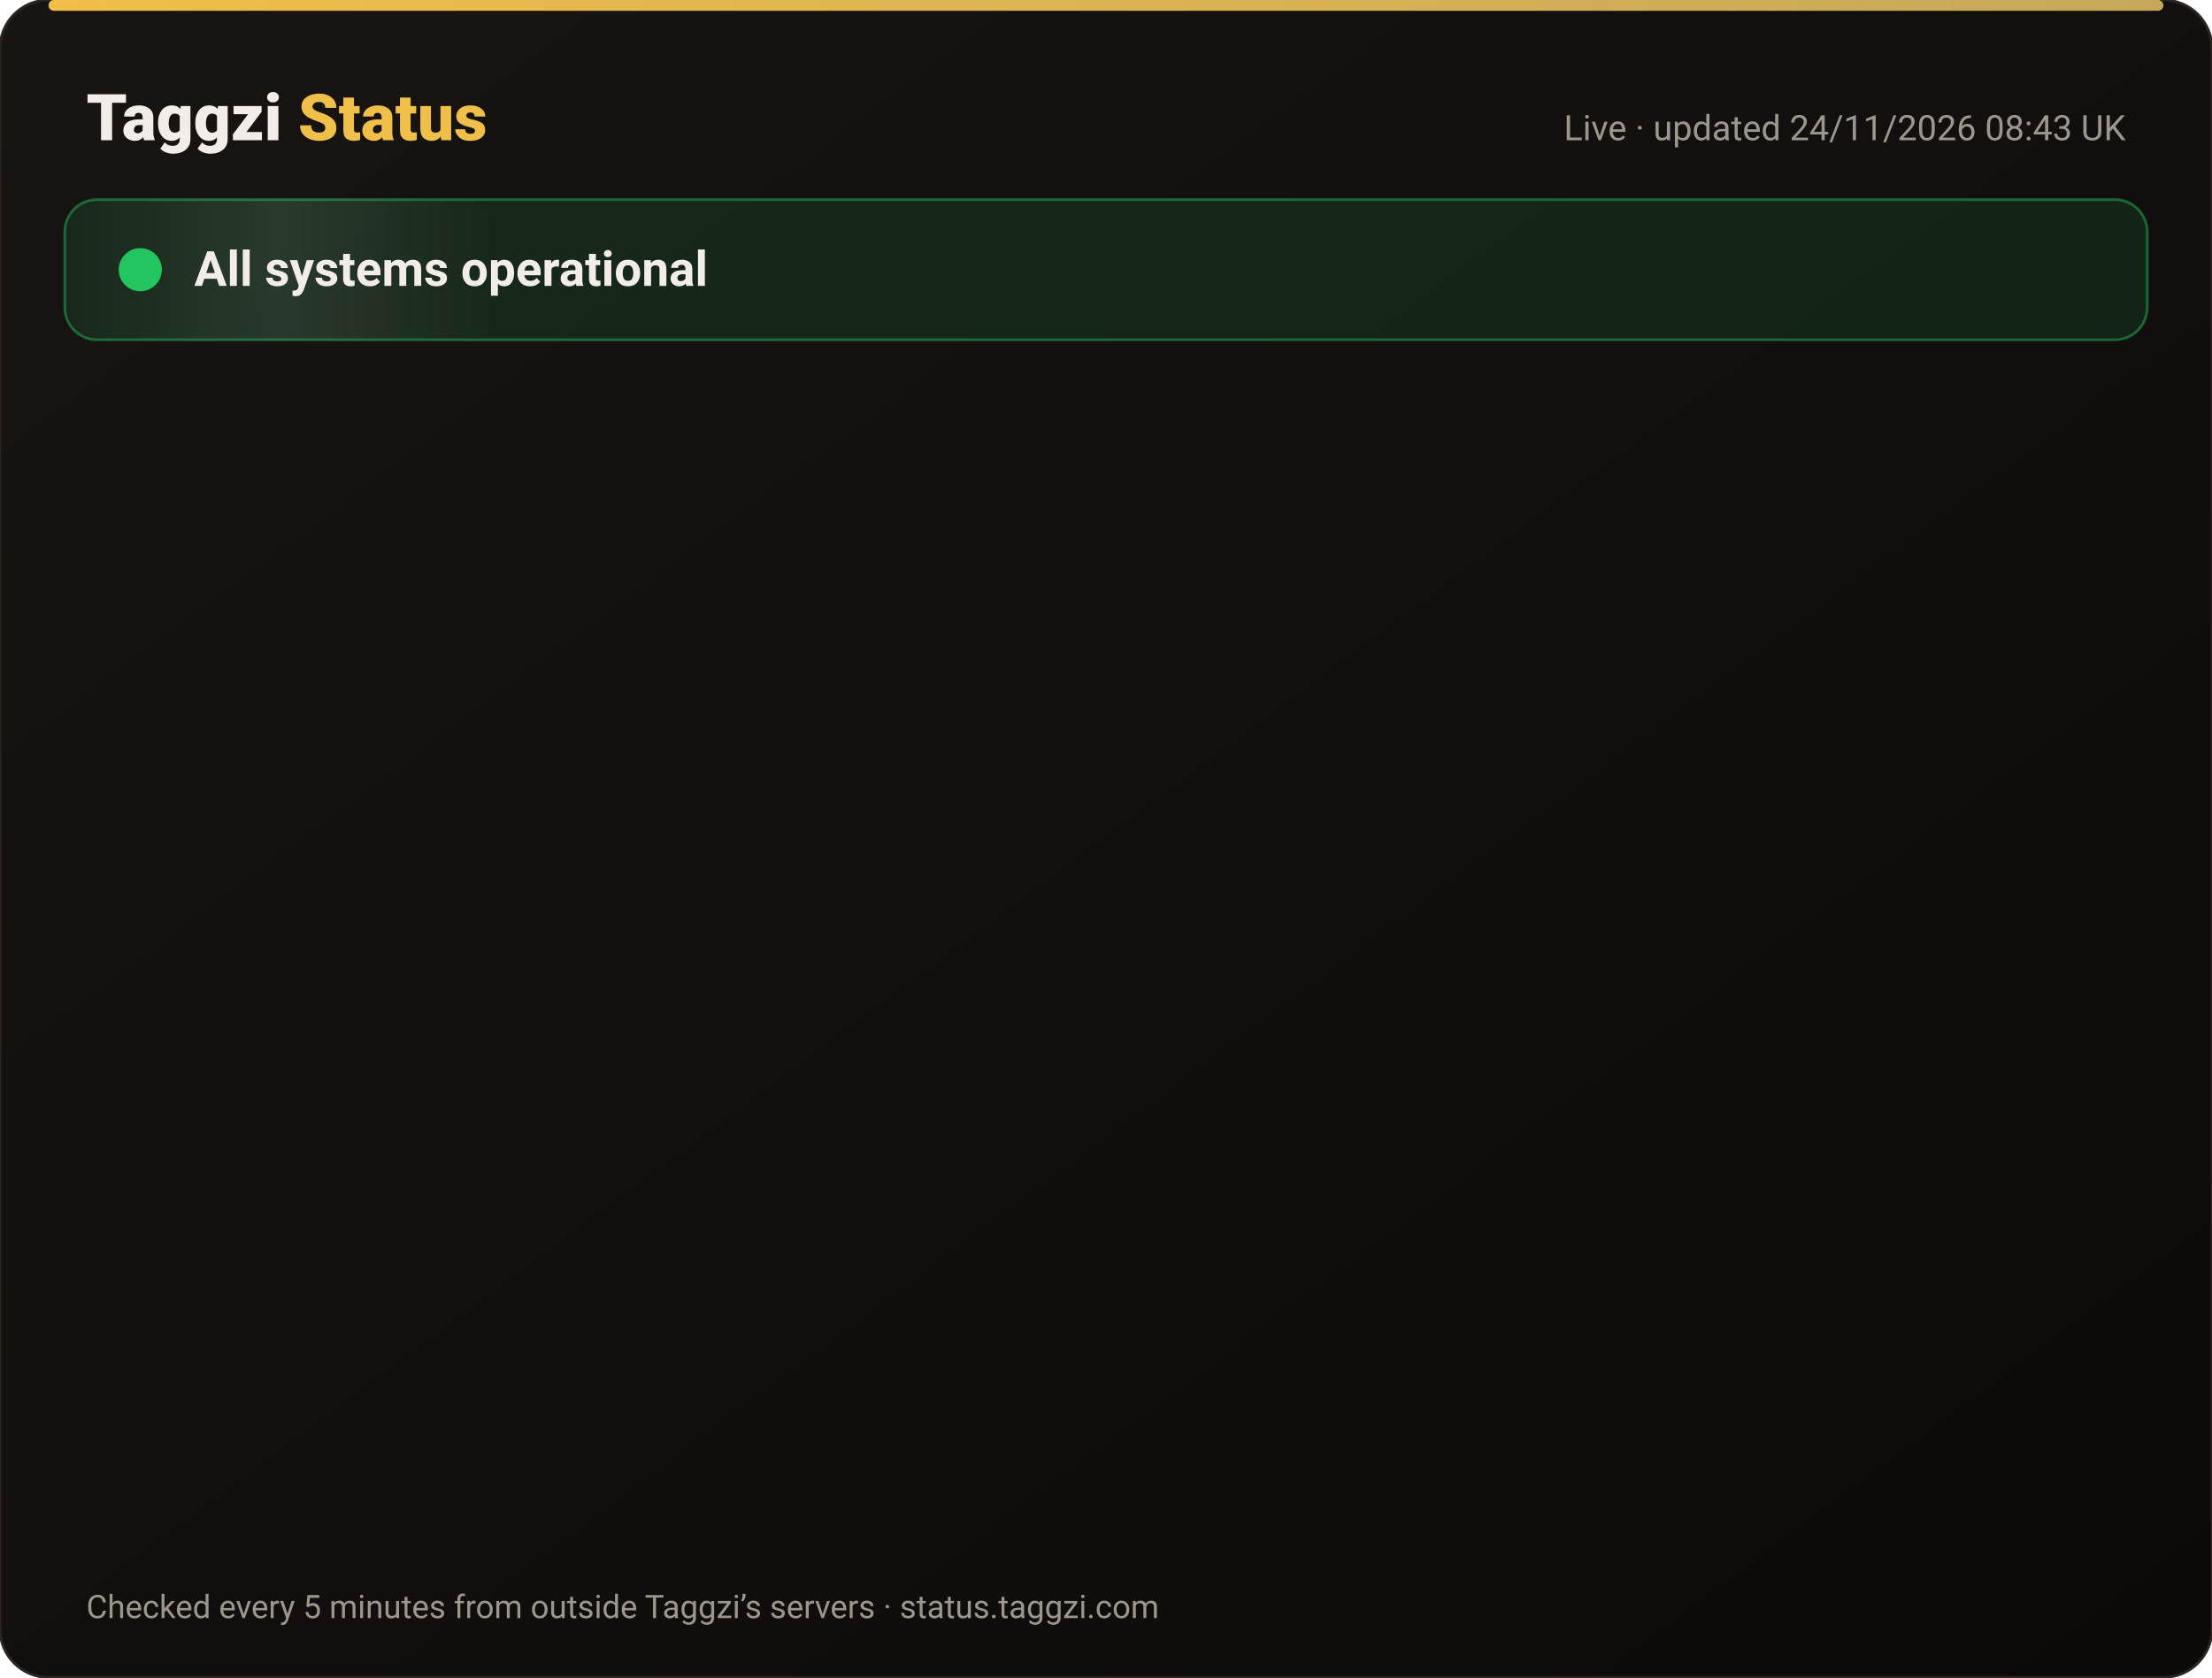
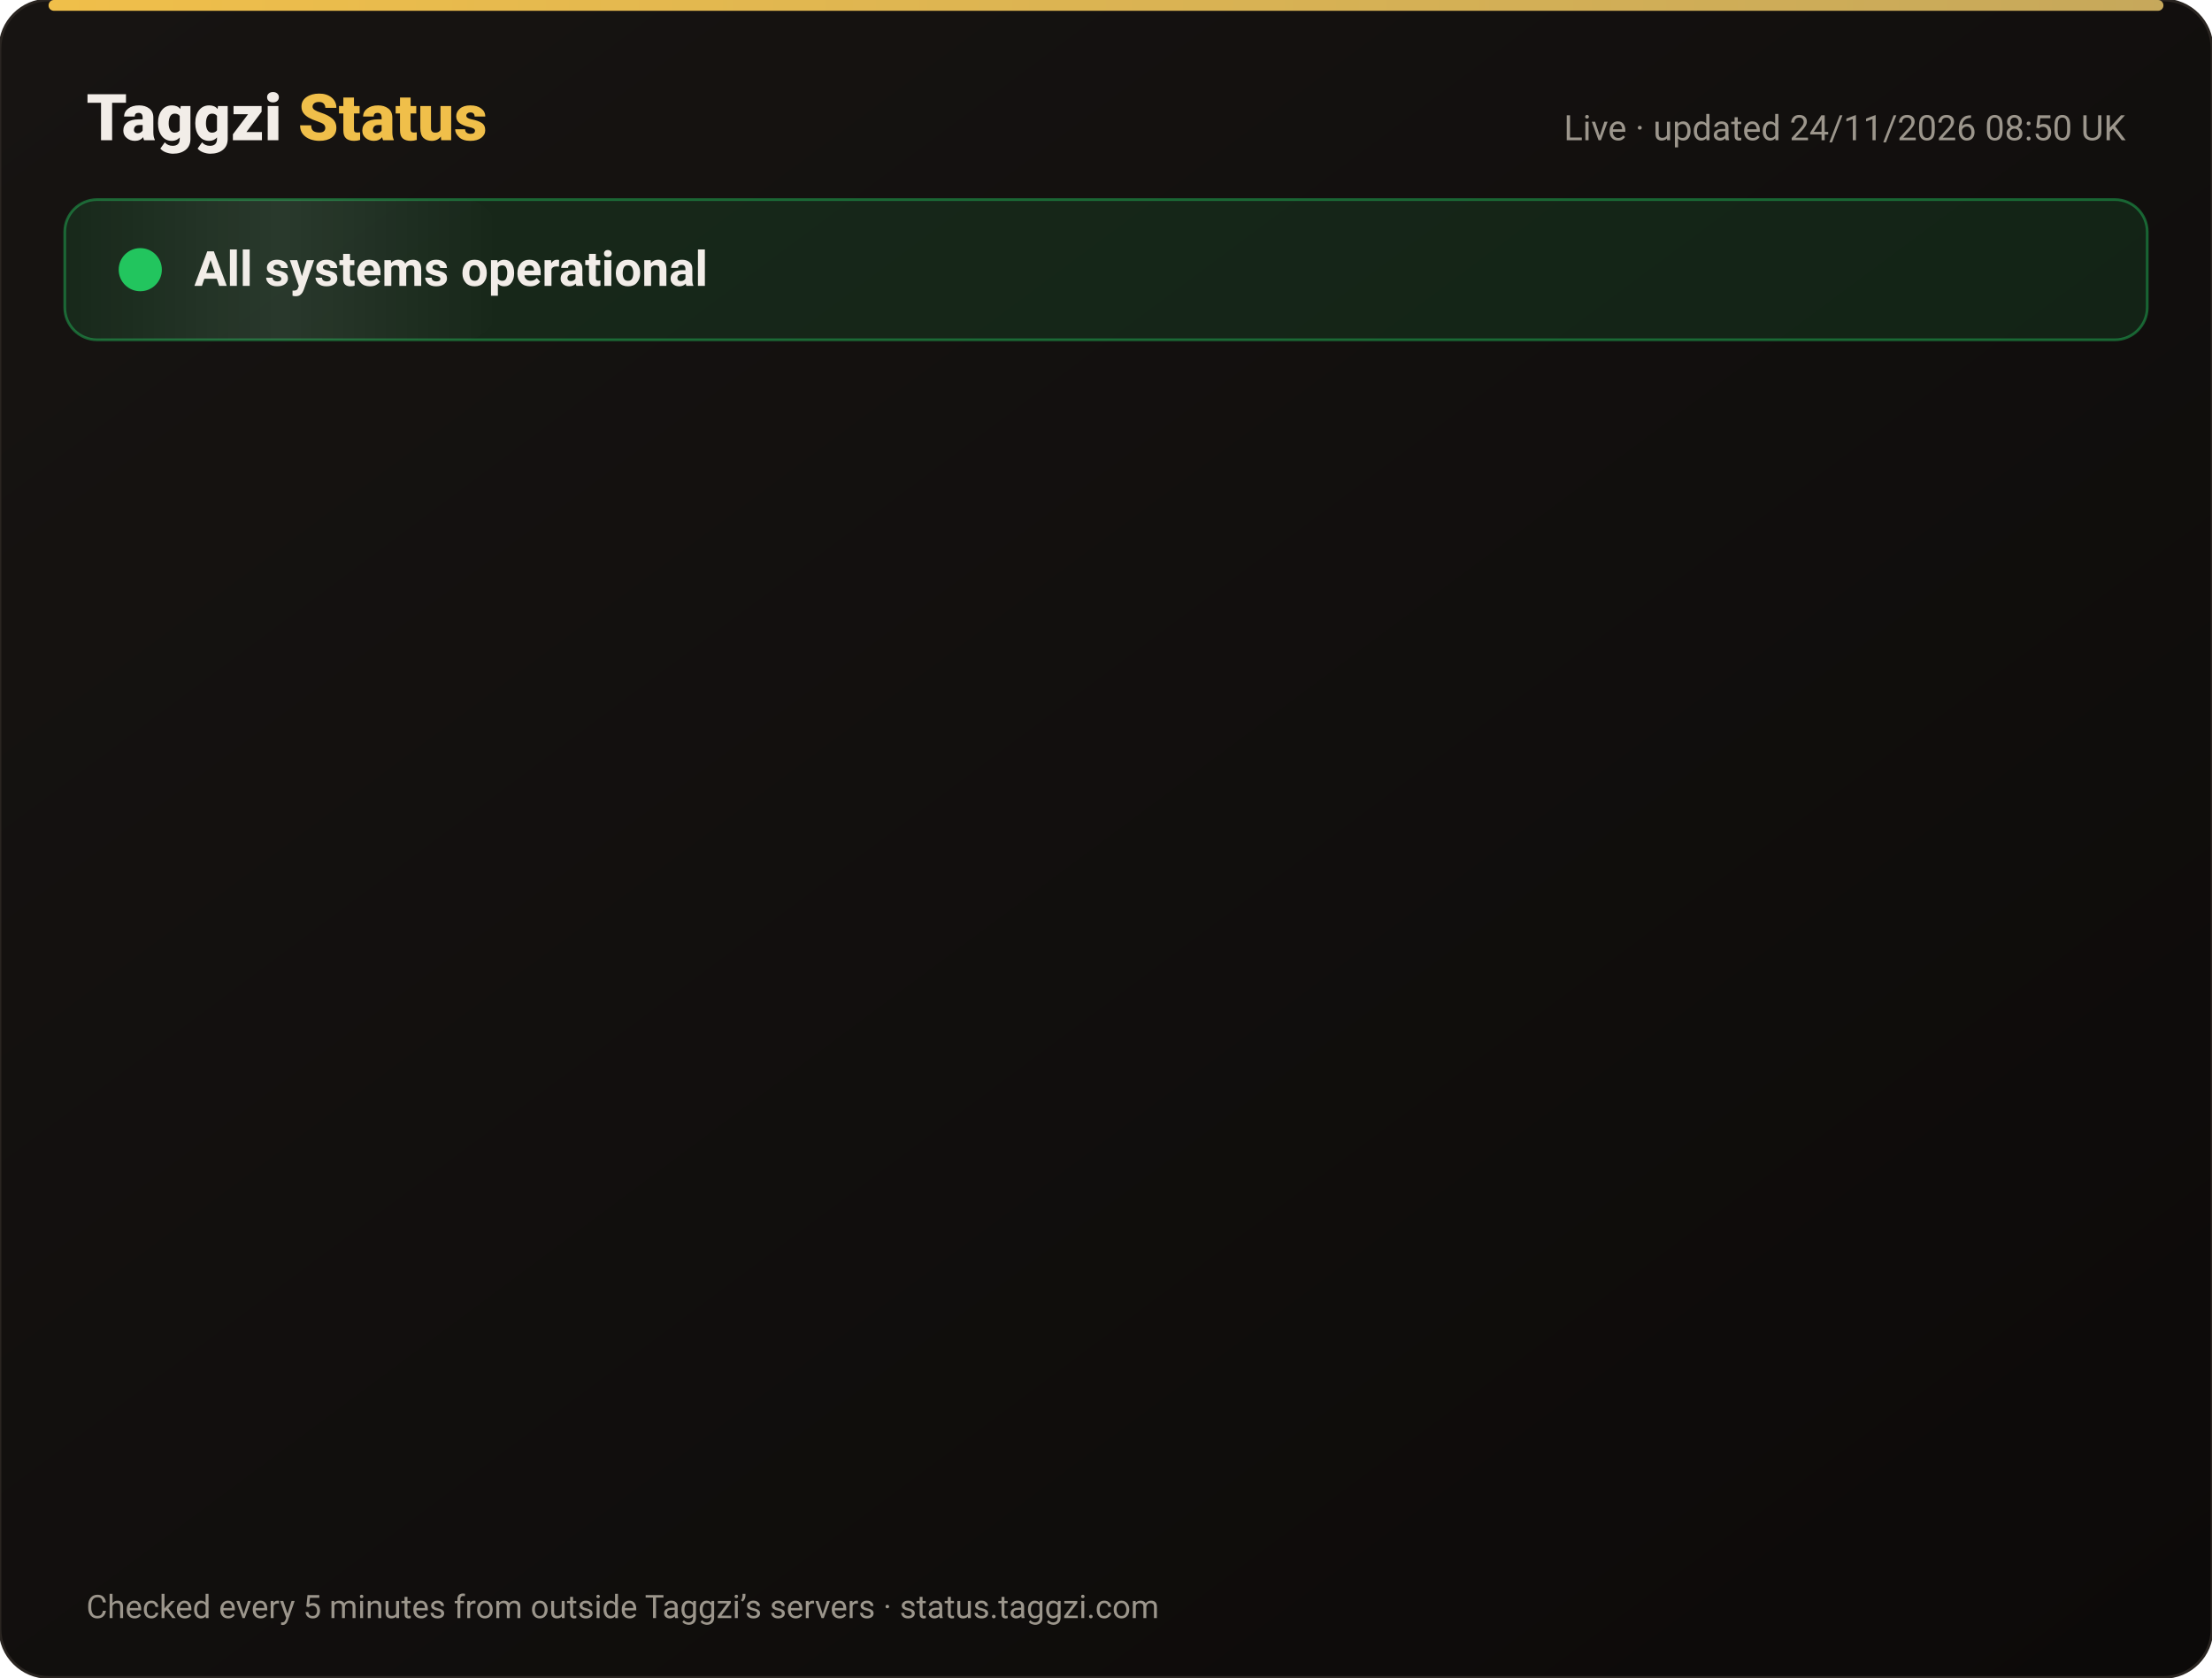
<svg xmlns="http://www.w3.org/2000/svg" width="820" height="622" viewBox="0 0 820 622" font-family="-apple-system,Segoe UI,Roboto,Helvetica,Arial,sans-serif">
  <defs>
    <linearGradient id="bg" x1="0" y1="0" x2="1" y2="1">
      <stop offset="0" stop-color="#171412" />
      <stop offset="1" stop-color="#0C0A09" />
    </linearGradient>
    <linearGradient id="gold" x1="0" x2="1">
      <stop offset="0" stop-color="#F0BF4A" />
      <stop offset="1" stop-color="#c6a85b" />
    </linearGradient>
    <linearGradient id="shine" x1="0" x2="1">
      <stop offset="0" stop-color="#fff" stop-opacity="0" />
      <stop offset=".5" stop-color="#fff" stop-opacity=".08" />
      <stop offset="1" stop-color="#fff" stop-opacity="0" />
    </linearGradient>
  </defs>
  <rect width="820" height="622" rx="18" fill="url(#bg)" stroke="#2a2521" />
  <rect x="18" y="0" width="784" height="4" rx="2" fill="url(#gold)" />
  <text x="32" y="52" font-size="24" font-weight="800" fill="#F2EDE8">Taggzi <tspan fill="#F0BF4A">Status</tspan>
  </text>
-   <text x="788" y="52" font-size="13" fill="#9C968C" text-anchor="end">Live · updated 24/11/2026 08:43 UK</text>
+   <text x="788" y="52" font-size="13" fill="#9C968C" text-anchor="end">Live · updated 24/11/2026 08:50 UK</text>
  <rect x="24" y="74" width="772" height="52" rx="12" fill="#22c55e" fill-opacity=".12" stroke="#22c55e" stroke-opacity=".45" />
  <rect x="24" y="74" width="160" height="52" rx="12" fill="url(#shine)">
    <animate attributeName="x" from="-160" to="820" dur="4s" repeatCount="indefinite" />
  </rect>
  <circle cx="52" cy="100" r="7" fill="#22c55e" />
  <circle cx="52" cy="100" r="7" fill="none" stroke="#22c55e" stroke-width="2">
    <animate attributeName="r" values="7;15;7" dur="2s" repeatCount="indefinite" />
    <animate attributeName="opacity" values=".9;0;.9" dur="2s" repeatCount="indefinite" />
  </circle>
  <text x="72" y="106" font-size="18" font-weight="700" fill="#F2EDE8">All systems operational</text>
  <g opacity="0">
    <animate attributeName="opacity" from="0" to="1" begin="0.00s" dur=".6s" fill="freeze" />
    <line x1="32" y1="188" x2="788" y2="188" stroke="#2a2521" />
    <circle cx="44" cy="166" r="6" fill="#22c55e">
      <animate attributeName="opacity" values="1;.45;1" dur="2.4s" begin="0.00s" repeatCount="indefinite" />
    </circle>
    <text x="62" y="171" font-size="15" font-weight="650" fill="#F2EDE8">Website</text>
    <text x="630" y="171" font-size="13" fill="#9C968C" text-anchor="end">99.98% uptime</text>
    <rect x="648" y="154" width="140" height="24" rx="12" fill="#22c55e" fill-opacity=".14" stroke="#22c55e" stroke-opacity=".5" />
    <text x="718" y="171" font-size="12" font-weight="700" fill="#22c55e" text-anchor="middle">Operational</text>
  </g>
  <g opacity="0">
    <animate attributeName="opacity" from="0" to="1" begin="0.15s" dur=".6s" fill="freeze" />
    <line x1="32" y1="234" x2="788" y2="234" stroke="#2a2521" />
    <circle cx="44" cy="212" r="6" fill="#22c55e">
      <animate attributeName="opacity" values="1;.45;1" dur="2.4s" begin="0.15s" repeatCount="indefinite" />
    </circle>
    <text x="62" y="217" font-size="15" font-weight="650" fill="#F2EDE8">Tag scans</text>
    <text x="630" y="217" font-size="13" fill="#9C968C" text-anchor="end">99.98% uptime</text>
    <rect x="648" y="200" width="140" height="24" rx="12" fill="#22c55e" fill-opacity=".14" stroke="#22c55e" stroke-opacity=".5" />
    <text x="718" y="217" font-size="12" font-weight="700" fill="#22c55e" text-anchor="middle">Operational</text>
  </g>
  <g opacity="0">
    <animate attributeName="opacity" from="0" to="1" begin="0.30s" dur=".6s" fill="freeze" />
    <line x1="32" y1="280" x2="788" y2="280" stroke="#2a2521" />
    <circle cx="44" cy="258" r="6" fill="#22c55e">
      <animate attributeName="opacity" values="1;.45;1" dur="2.4s" begin="0.30s" repeatCount="indefinite" />
    </circle>
    <text x="62" y="263" font-size="15" font-weight="650" fill="#F2EDE8">Manual tag lookup</text>
    <text x="630" y="263" font-size="13" fill="#9C968C" text-anchor="end">99.98% uptime</text>
    <rect x="648" y="246" width="140" height="24" rx="12" fill="#22c55e" fill-opacity=".14" stroke="#22c55e" stroke-opacity=".5" />
    <text x="718" y="263" font-size="12" font-weight="700" fill="#22c55e" text-anchor="middle">Operational</text>
  </g>
  <g opacity="0">
    <animate attributeName="opacity" from="0" to="1" begin="0.45s" dur=".6s" fill="freeze" />
    <line x1="32" y1="326" x2="788" y2="326" stroke="#2a2521" />
    <circle cx="44" cy="304" r="6" fill="#22c55e">
      <animate attributeName="opacity" values="1;.45;1" dur="2.4s" begin="0.45s" repeatCount="indefinite" />
    </circle>
    <text x="62" y="309" font-size="15" font-weight="650" fill="#F2EDE8">App &amp; login</text>
    <text x="630" y="309" font-size="13" fill="#9C968C" text-anchor="end">99.98% uptime</text>
    <rect x="648" y="292" width="140" height="24" rx="12" fill="#22c55e" fill-opacity=".14" stroke="#22c55e" stroke-opacity=".5" />
    <text x="718" y="309" font-size="12" font-weight="700" fill="#22c55e" text-anchor="middle">Operational</text>
  </g>
  <g opacity="0">
    <animate attributeName="opacity" from="0" to="1" begin="0.60s" dur=".6s" fill="freeze" />
    <line x1="32" y1="372" x2="788" y2="372" stroke="#2a2521" />
    <circle cx="44" cy="350" r="6" fill="#22c55e">
      <animate attributeName="opacity" values="1;.45;1" dur="2.4s" begin="0.60s" repeatCount="indefinite" />
    </circle>
    <text x="62" y="355" font-size="15" font-weight="650" fill="#F2EDE8">Community alerts</text>
    <text x="630" y="355" font-size="13" fill="#9C968C" text-anchor="end">99.98% uptime</text>
    <rect x="648" y="338" width="140" height="24" rx="12" fill="#22c55e" fill-opacity=".14" stroke="#22c55e" stroke-opacity=".5" />
    <text x="718" y="355" font-size="12" font-weight="700" fill="#22c55e" text-anchor="middle">Operational</text>
  </g>
  <g opacity="0">
    <animate attributeName="opacity" from="0" to="1" begin="0.75s" dur=".6s" fill="freeze" />
    <line x1="32" y1="418" x2="788" y2="418" stroke="#2a2521" />
    <circle cx="44" cy="396" r="6" fill="#22c55e">
      <animate attributeName="opacity" values="1;.45;1" dur="2.4s" begin="0.75s" repeatCount="indefinite" />
    </circle>
    <text x="62" y="401" font-size="15" font-weight="650" fill="#F2EDE8">Private calling</text>
    <text x="630" y="401" font-size="13" fill="#9C968C" text-anchor="end">99.98% uptime</text>
    <rect x="648" y="384" width="140" height="24" rx="12" fill="#22c55e" fill-opacity=".14" stroke="#22c55e" stroke-opacity=".5" />
    <text x="718" y="401" font-size="12" font-weight="700" fill="#22c55e" text-anchor="middle">Operational</text>
  </g>
  <g opacity="0">
    <animate attributeName="opacity" from="0" to="1" begin="0.90s" dur=".6s" fill="freeze" />
    <line x1="32" y1="464" x2="788" y2="464" stroke="#2a2521" />
    <circle cx="44" cy="442" r="6" fill="#22c55e">
      <animate attributeName="opacity" values="1;.45;1" dur="2.4s" begin="0.90s" repeatCount="indefinite" />
    </circle>
    <text x="62" y="447" font-size="15" font-weight="650" fill="#F2EDE8">Payments</text>
    <text x="630" y="447" font-size="13" fill="#9C968C" text-anchor="end">99.97% uptime</text>
    <rect x="648" y="430" width="140" height="24" rx="12" fill="#22c55e" fill-opacity=".14" stroke="#22c55e" stroke-opacity=".5" />
    <text x="718" y="447" font-size="12" font-weight="700" fill="#22c55e" text-anchor="middle">Operational</text>
  </g>
  <g opacity="0">
    <animate attributeName="opacity" from="0" to="1" begin="1.05s" dur=".6s" fill="freeze" />
    <line x1="32" y1="510" x2="788" y2="510" stroke="#2a2521" />
    <circle cx="44" cy="488" r="6" fill="#22c55e">
      <animate attributeName="opacity" values="1;.45;1" dur="2.4s" begin="1.05s" repeatCount="indefinite" />
    </circle>
    <text x="62" y="493" font-size="15" font-weight="650" fill="#F2EDE8">Email &amp; support</text>
    <text x="630" y="493" font-size="13" fill="#9C968C" text-anchor="end">99.98% uptime</text>
    <rect x="648" y="476" width="140" height="24" rx="12" fill="#22c55e" fill-opacity=".14" stroke="#22c55e" stroke-opacity=".5" />
    <text x="718" y="493" font-size="12" font-weight="700" fill="#22c55e" text-anchor="middle">Operational</text>
  </g>
  <g opacity="0">
    <animate attributeName="opacity" from="0" to="1" begin="1.20s" dur=".6s" fill="freeze" />
    <line x1="32" y1="556" x2="788" y2="556" stroke="#2a2521" />
    <circle cx="44" cy="534" r="6" fill="#22c55e">
      <animate attributeName="opacity" values="1;.45;1" dur="2.4s" begin="1.20s" repeatCount="indefinite" />
    </circle>
    <text x="62" y="539" font-size="15" font-weight="650" fill="#F2EDE8">Secure connection (SSL)</text>
    <text x="630" y="539" font-size="13" fill="#9C968C" text-anchor="end">100.00% uptime</text>
    <rect x="648" y="522" width="140" height="24" rx="12" fill="#22c55e" fill-opacity=".14" stroke="#22c55e" stroke-opacity=".5" />
    <text x="718" y="539" font-size="12" font-weight="700" fill="#22c55e" text-anchor="middle">Operational</text>
  </g>
  <text x="32" y="600" font-size="12" fill="#9C968C">Checked every 5 minutes from outside Taggzi’s servers · status.taggzi.com</text>
</svg>
